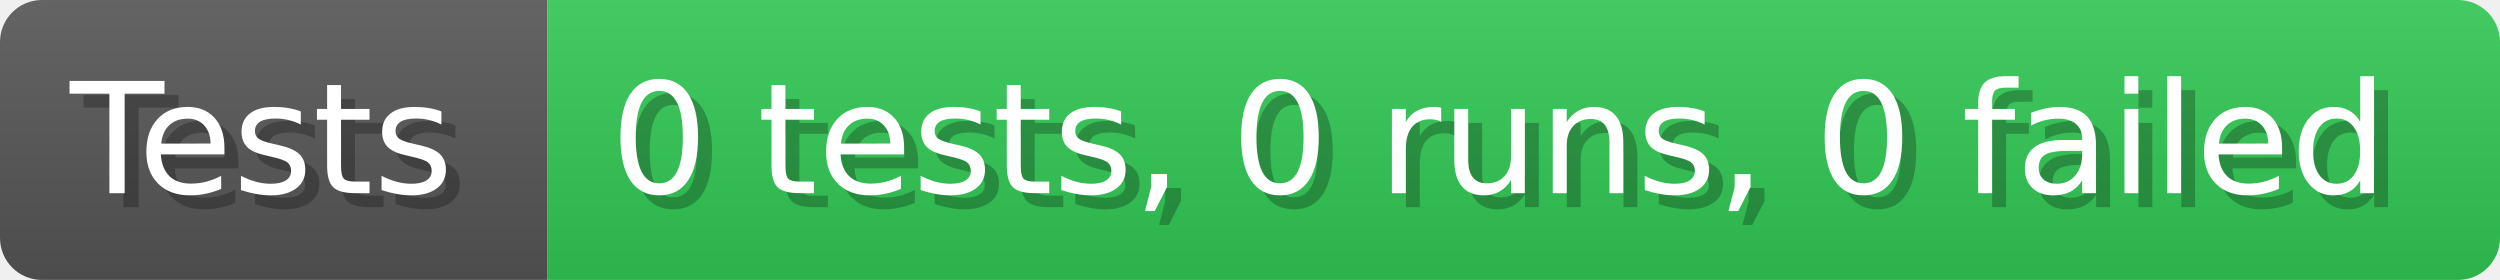
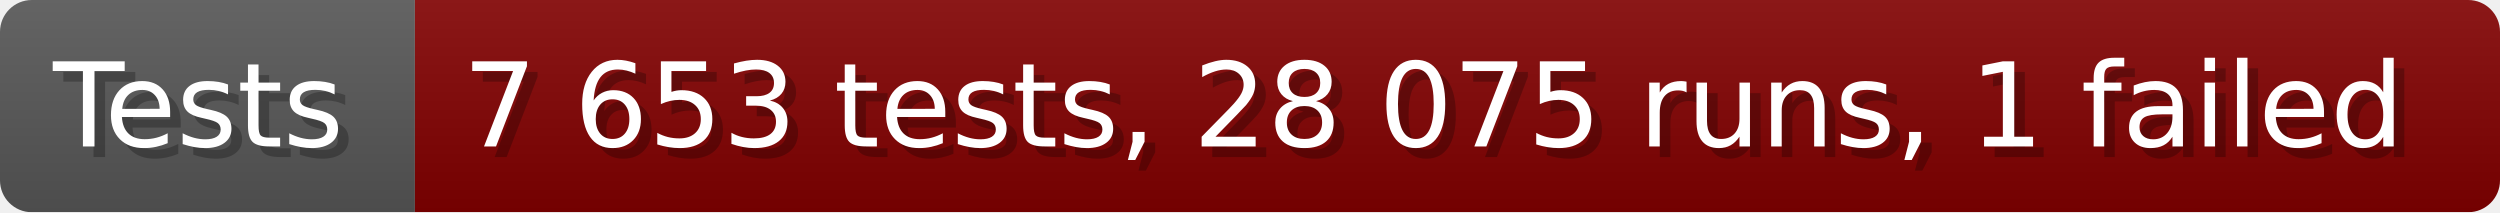
- <svg xmlns="http://www.w3.org/2000/svg" width="178.6" height="20" viewBox="0 0 1786 200" role="img" aria-label="Tests: 0 tests, 0 runs, 0 failed">
+ <svg xmlns="http://www.w3.org/2000/svg" width="235.6" height="20" viewBox="0 0 2356 200" role="img" aria-label="Tests: 7 653 tests, 28 075 runs, 1 failed">
  <linearGradient id="a" x2="0" y2="100%">
    <stop offset="0" stop-opacity=".1" stop-color="#EEE" />
    <stop offset="1" stop-opacity=".1" />
  </linearGradient>
  <mask id="m">
-     <rect width="1786" height="200" rx="30" fill="#FFF" />
+     <rect width="2356" height="200" rx="30" fill="#FFF" />
  </mask>
  <g mask="url(#m)">
    <rect width="391" height="200" fill="#555" />
-     <rect width="1395" height="200" fill="#31c653" x="391" />
-     <rect width="1786" height="200" fill="url(#a)" />
+     <rect width="1965" height="200" fill="#800000" x="391" />
+     <rect width="2356" height="200" fill="url(#a)" />
  </g>
  <g aria-hidden="true" fill="#fff" text-anchor="start" font-family="Verdana,DejaVu Sans,sans-serif" font-size="110">
    <text x="60" y="148" textLength="291" fill="#000" opacity="0.25">Tests</text>
    <text x="50" y="138" textLength="291">Tests</text>
-     <text x="446" y="148" textLength="1295" fill="#000" opacity="0.25">0 tests, 0 runs, 0 failed</text>
-     <text x="436" y="138" textLength="1295">0 tests, 0 runs, 0 failed</text>
+     <text x="446" y="148" textLength="1865" fill="#000" opacity="0.25">7 653 tests, 28 075 runs, 1 failed</text>
+     <text x="436" y="138" textLength="1865">7 653 tests, 28 075 runs, 1 failed</text>
  </g>
</svg>
